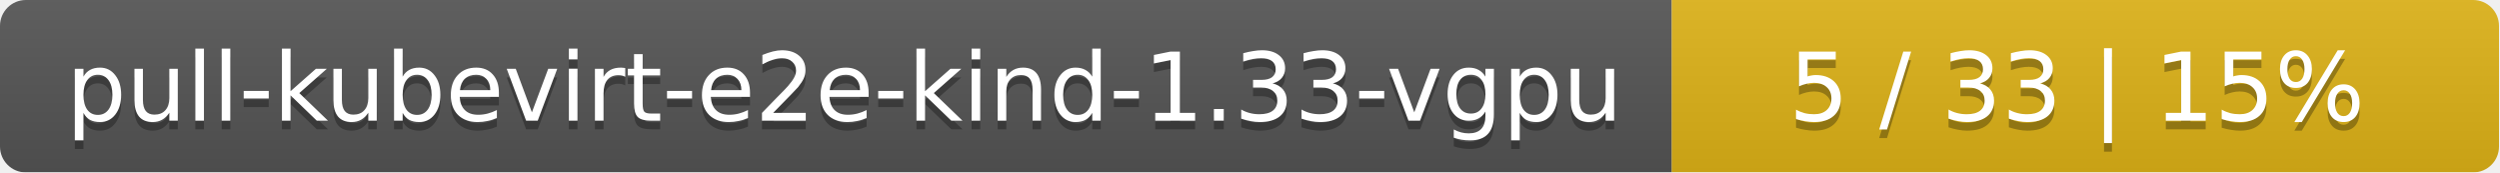
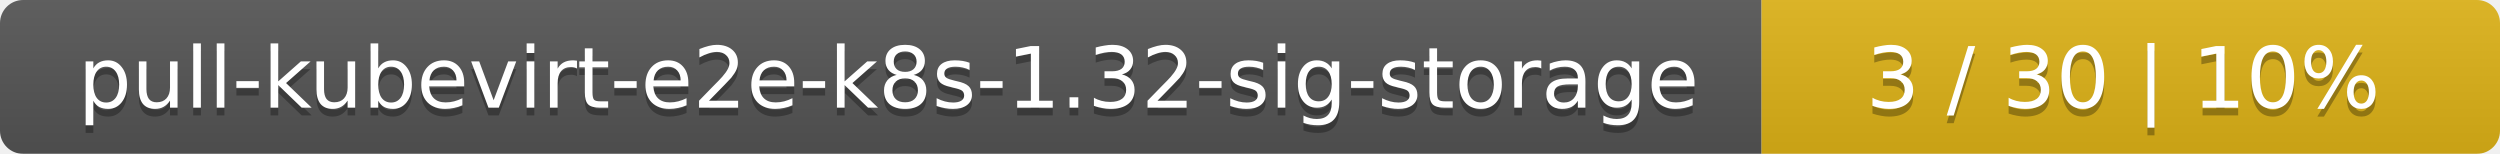
- <svg xmlns="http://www.w3.org/2000/svg" width="290" height="20">
+ <svg xmlns="http://www.w3.org/2000/svg" width="325" height="20">
  <linearGradient id="smooth" x2="0" y2="100%">
    <stop offset="0" stop-color="#bbb" stop-opacity=".1" />
    <stop offset="1" stop-opacity=".1" />
  </linearGradient>
  <mask id="round">
-     <rect width="290" height="20" rx="3" fill="#fff" />
+     <rect width="325" height="20" rx="3" fill="#fff" />
  </mask>
  <g mask="url(#round)">
-     <rect width="194" height="20" fill="#555" />
-     <rect x="194" width="96" height="20" fill="#dfb317" />
-     <rect width="290" height="20" fill="url(#smooth)" />
+     <rect width="229" height="20" fill="#555" />
+     <rect x="229" width="96" height="20" fill="#dfb317" />
+     <rect width="325" height="20" fill="url(#smooth)" />
  </g>
  <g fill="#fff" text-anchor="middle" font-family="DejaVu Sans,Verdana,Geneva,sans-serif" font-size="11">
-     <text x="98" y="15" fill="#010101" fill-opacity=".3">pull-kubevirt-e2e-kind-1.33-vgpu</text>
-     <text x="98" y="14">pull-kubevirt-e2e-kind-1.33-vgpu</text>
-     <text x="241" y="15" fill="#010101" fill-opacity=".3">5 / 33    |    15%</text>
-     <text x="241" y="14">5 / 33    |    15%</text>
+     <text x="115.5" y="15" fill="#010101" fill-opacity=".3">pull-kubevirt-e2e-k8s-1.32-sig-storage</text>
+     <text x="115.5" y="14">pull-kubevirt-e2e-k8s-1.32-sig-storage</text>
+     <text x="276" y="15" fill="#010101" fill-opacity=".3">3 / 30    |    10%</text>
+     <text x="276" y="14">3 / 30    |    10%</text>
  </g>
</svg>
